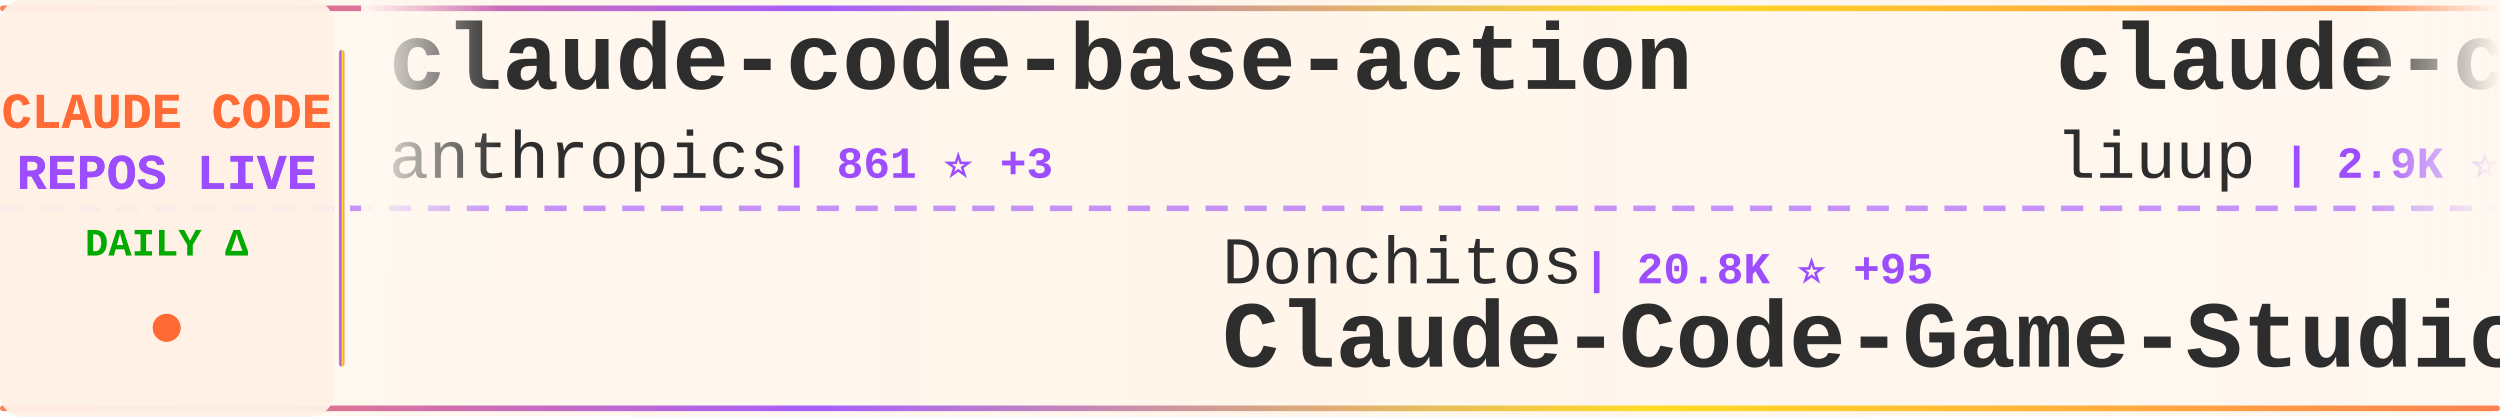
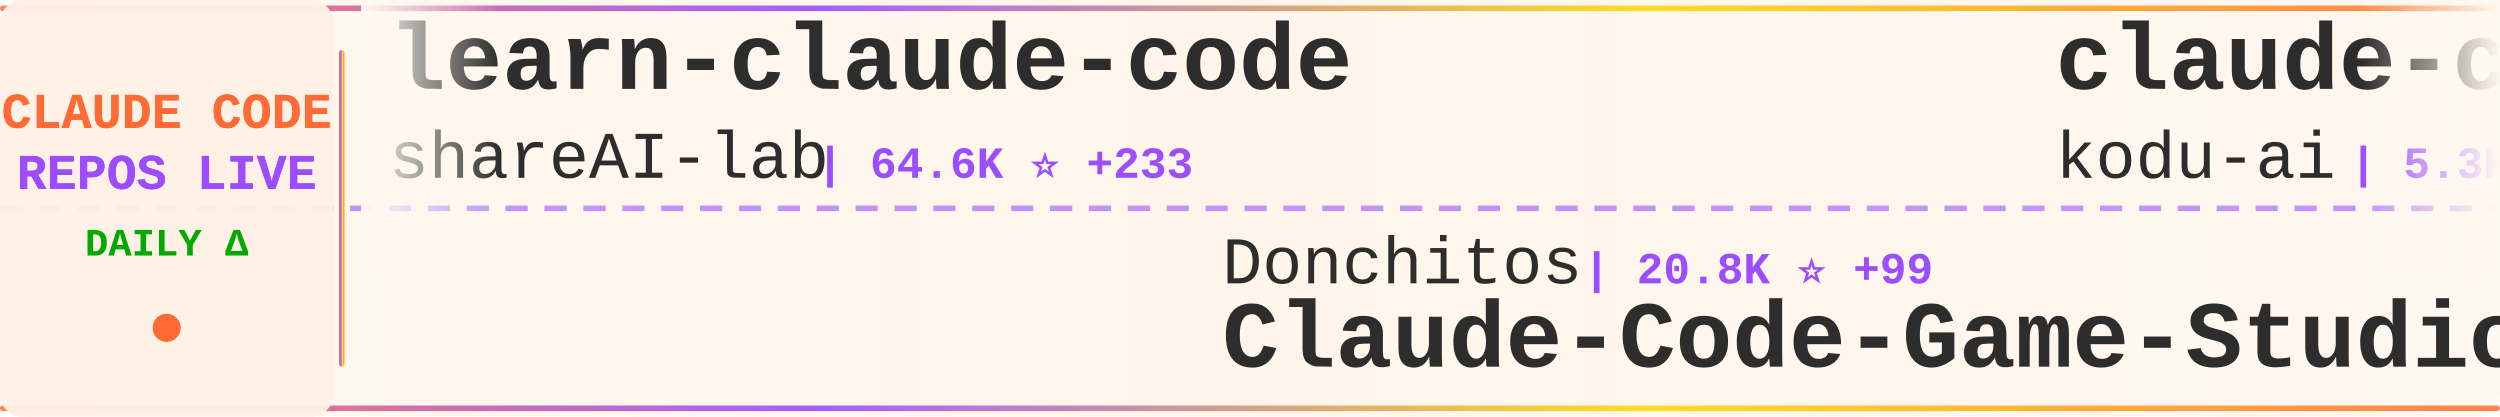
<svg xmlns="http://www.w3.org/2000/svg" width="900" height="150">
  <defs>
    <linearGradient id="tickerBg" x1="0%" y1="0%" x2="100%" y2="0%">
      <stop offset="0%" style="stop-color:#fff8f0;stop-opacity:0.98" />
      <stop offset="50%" style="stop-color:#fff5eb;stop-opacity:1" />
      <stop offset="100%" style="stop-color:#fff8f0;stop-opacity:0.98" />
    </linearGradient>
    <linearGradient id="borderGrad" x1="0%" y1="0%" x2="100%" y2="0%">
      <stop offset="0%" style="stop-color:#FF6B35;stop-opacity:0.85">
        <animate attributeName="stop-opacity" values="0.85;1;0.85" dur="2s" repeatCount="indefinite" />
      </stop>
      <stop offset="33%" style="stop-color:#9C4EFF;stop-opacity:0.9">
        <animate attributeName="stop-opacity" values="0.9;1;0.9" dur="2.2s" repeatCount="indefinite" />
      </stop>
      <stop offset="66%" style="stop-color:#FFD700;stop-opacity:0.85">
        <animate attributeName="stop-opacity" values="0.85;1;0.85" dur="1.8s" repeatCount="indefinite" />
      </stop>
      <stop offset="100%" style="stop-color:#FF6B35;stop-opacity:0.85">
        <animate attributeName="stop-opacity" values="0.85;1;0.85" dur="2s" repeatCount="indefinite" />
      </stop>
    </linearGradient>
    <filter id="textGlow">
      <feGaussianBlur stdDeviation="0.15" result="coloredBlur" />
      <feMerge>
        <feMergeNode in="coloredBlur" />
        <feMergeNode in="SourceGraphic" />
      </feMerge>
    </filter>
    <filter id="metricGlow">
      <feGaussianBlur stdDeviation="0.2" result="coloredBlur" />
      <feMerge>
        <feMergeNode in="coloredBlur" />
        <feMergeNode in="SourceGraphic" />
      </feMerge>
    </filter>
    <linearGradient id="leftFade" x1="0%" y1="0%" x2="100%" y2="0%">
      <stop offset="0%" style="stop-color:#fff8f0;stop-opacity:1" />
      <stop offset="100%" style="stop-color:#fff8f0;stop-opacity:0" />
    </linearGradient>
    <linearGradient id="rightFade" x1="0%" y1="0%" x2="100%" y2="0%">
      <stop offset="0%" style="stop-color:#fff8f0;stop-opacity:0" />
      <stop offset="100%" style="stop-color:#fff8f0;stop-opacity:1" />
    </linearGradient>
  </defs>
  <rect width="900" height="150" fill="url(#tickerBg)" rx="8" />
  <rect x="0" y="2" width="900" height="2" fill="url(#borderGrad)" rx="1" />
  <rect x="0" y="146" width="900" height="2" fill="url(#borderGrad)" rx="1" />
  <line x1="0" y1="75" x2="900" y2="75" stroke="#9C4EFF" stroke-width="2" stroke-dasharray="8 6" opacity="0.6" />
  <rect x="0" y="0" width="120" height="150" fill="#fff0e6" opacity="0.95" rx="8" />
  <text x="60" y="46" font-family="'Courier New', monospace" font-size="18" font-weight="bold" fill="#FF6B35" text-anchor="middle" filter="url(#textGlow)">
    CLAUDE CODE
  </text>
  <text x="60" y="68" font-family="'Courier New', monospace" font-size="18" font-weight="bold" fill="#9C4EFF" text-anchor="middle" filter="url(#textGlow)">
    REPOS LIVE
  </text>
  <text x="60" y="92" font-family="'Courier New', monospace" font-size="14" font-weight="bold" fill="#00aa00" text-anchor="middle">
    DAILY Δ
  </text>
  <circle cx="60" cy="118" r="5" fill="#FF6B35" filter="url(#metricGlow)">
    <animate attributeName="r" values="4;6;4" dur="1.5s" repeatCount="indefinite" />
    <animate attributeName="opacity" values="0.6;1;0.6" dur="1.5s" repeatCount="indefinite" />
  </circle>
  <rect x="122" y="18" width="2" height="114" fill="url(#borderGrad)" rx="1" />
  <clipPath id="tickerClip">
    <rect x="130" y="0" width="770" height="150" />
  </clipPath>
  <g clip-path="url(#tickerClip)">
    <g id="tickerItems">
      <animateTransform attributeName="transform" attributeType="XML" type="translate" from="0 0" to="-3000 0" dur="54s" repeatCount="indefinite" />
      <g transform="translate(0, 0)">
-         <text x="140" y="32" font-family="'Courier New', monospace" font-size="34" font-weight="bold" fill="#2d2d2d">claude-code-base-action</text>
-         <text x="140" y="64" font-family="'Courier New', monospace" font-size="24" font-weight="normal" fill="#2d2d2d" opacity="1.0">anthropics</text>
-         <text x="282" y="64" font-family="'Courier New', monospace" font-size="16" font-weight="bold" fill="#9C4EFF"> | 861 ⭐ +3</text>
+         <text x="140" y="32" font-family="'Courier New', monospace" font-size="34" font-weight="bold" fill="#2d2d2d">learn-claude-code</text>
+         <text x="140" y="64" font-family="'Courier New', monospace" font-size="24" font-weight="normal" fill="#2d2d2d" opacity="1.0">shareAI-lab</text>
+         <text x="294" y="64" font-family="'Courier New', monospace" font-size="16" font-weight="bold" fill="#9C4EFF"> | 64.6K ⭐ +233</text>
      </g>
      <g transform="translate(300, 0)">
        <text x="140" y="102" font-family="'Courier New', monospace" font-size="24" font-weight="normal" fill="#2d2d2d" opacity="1.0">Donchitos</text>
-         <text x="270" y="102" font-family="'Courier New', monospace" font-size="16" font-weight="bold" fill="#9C4EFF"> | 20.8K ⭐ +95</text>
+         <text x="270" y="102" font-family="'Courier New', monospace" font-size="16" font-weight="bold" fill="#9C4EFF"> | 20.8K ⭐ +99</text>
        <text x="140" y="132" font-family="'Courier New', monospace" font-size="34" font-weight="bold" fill="#2d2d2d">Claude-Code-Game-Studios</text>
      </g>
      <g transform="translate(600, 0)">
-         <text x="140" y="32" font-family="'Courier New', monospace" font-size="34" font-weight="bold" fill="#2d2d2d">claude-code-analysis</text>
-         <text x="140" y="64" font-family="'Courier New', monospace" font-size="24" font-weight="normal" fill="#2d2d2d" opacity="1.0">liuup</text>
-         <text x="222" y="64" font-family="'Courier New', monospace" font-size="16" font-weight="bold" fill="#9C4EFF"> | 2.9K ⭐ +28</text>
+         <text x="140" y="32" font-family="'Courier New', monospace" font-size="34" font-weight="bold" fill="#2d2d2d">claude-coder</text>
+         <text x="140" y="64" font-family="'Courier New', monospace" font-size="24" font-weight="normal" fill="#2d2d2d" opacity="1.0">kodu-ai</text>
+         <text x="246" y="64" font-family="'Courier New', monospace" font-size="16" font-weight="bold" fill="#9C4EFF"> | 5.3K ⭐</text>
      </g>
      <g transform="translate(900, 0)">
-         <text x="140" y="102" font-family="'Courier New', monospace" font-size="24" font-weight="normal" fill="#2d2d2d" opacity="1.0">davila7</text>
-         <text x="246" y="102" font-family="'Courier New', monospace" font-size="16" font-weight="bold" fill="#9C4EFF"> | 27.7K ⭐ +20</text>
-         <text x="140" y="132" font-family="'Courier New', monospace" font-size="34" font-weight="bold" fill="#2d2d2d">claude-code-templates</text>
+         <text x="140" y="102" font-family="'Courier New', monospace" font-size="24" font-weight="normal" fill="#2d2d2d" opacity="1.0">anthropics</text>
+         <text x="282" y="102" font-family="'Courier New', monospace" font-size="16" font-weight="bold" fill="#9C4EFF"> | 146.2K ⭐ +473</text>
+         <text x="140" y="132" font-family="'Courier New', monospace" font-size="34" font-weight="bold" fill="#2d2d2d">skills</text>
      </g>
      <g transform="translate(1200, 0)">
-         <text x="140" y="32" font-family="'Courier New', monospace" font-size="34" font-weight="bold" fill="#2d2d2d">claude-code</text>
-         <text x="140" y="64" font-family="'Courier New', monospace" font-size="24" font-weight="normal" fill="#2d2d2d" opacity="1.0">mehmoodosman</text>
-         <text x="306" y="64" font-family="'Courier New', monospace" font-size="16" font-weight="bold" fill="#9C4EFF"> | 169 ⭐</text>
+         <text x="140" y="32" font-family="'Courier New', monospace" font-size="34" font-weight="bold" fill="#2d2d2d">claude-code-source</text>
+         <text x="140" y="64" font-family="'Courier New', monospace" font-size="24" font-weight="normal" fill="#2d2d2d" opacity="1.0">JrCx7scC</text>
+         <text x="258" y="64" font-family="'Courier New', monospace" font-size="16" font-weight="bold" fill="#9C4EFF"> | 370 ⭐ +1</text>
      </g>
      <g transform="translate(1500, 0)">
-         <text x="140" y="102" font-family="'Courier New', monospace" font-size="24" font-weight="normal" fill="#2d2d2d" opacity="1.0">catlog22</text>
-         <text x="258" y="102" font-family="'Courier New', monospace" font-size="16" font-weight="bold" fill="#9C4EFF"> | 2.1K ⭐ +4</text>
-         <text x="140" y="132" font-family="'Courier New', monospace" font-size="34" font-weight="bold" fill="#2d2d2d">Claude-Code-Workflow</text>
+         <text x="140" y="102" font-family="'Courier New', monospace" font-size="24" font-weight="normal" fill="#2d2d2d" opacity="1.0">musistudio</text>
+         <text x="282" y="102" font-family="'Courier New', monospace" font-size="16" font-weight="bold" fill="#9C4EFF"> | 34.7K ⭐ +34</text>
+         <text x="140" y="132" font-family="'Courier New', monospace" font-size="34" font-weight="bold" fill="#2d2d2d">claude-code-router</text>
      </g>
      <g transform="translate(1800, 0)">
-         <text x="140" y="32" font-family="'Courier New', monospace" font-size="34" font-weight="bold" fill="#2d2d2d">claude-howto</text>
-         <text x="140" y="64" font-family="'Courier New', monospace" font-size="24" font-weight="normal" fill="#2d2d2d" opacity="1.0">luongnv89</text>
-         <text x="270" y="64" font-family="'Courier New', monospace" font-size="16" font-weight="bold" fill="#9C4EFF"> | 34.9K ⭐ +76</text>
+         <text x="140" y="32" font-family="'Courier New', monospace" font-size="34" font-weight="bold" fill="#2d2d2d">ralph-claude-code</text>
+         <text x="140" y="64" font-family="'Courier New', monospace" font-size="24" font-weight="normal" fill="#2d2d2d" opacity="1.0">frankbria</text>
+         <text x="270" y="64" font-family="'Courier New', monospace" font-size="16" font-weight="bold" fill="#9C4EFF"> | 9.2K ⭐ +9</text>
      </g>
      <g transform="translate(2100, 0)">
-         <text x="140" y="102" font-family="'Courier New', monospace" font-size="24" font-weight="normal" fill="#2d2d2d" opacity="1.0">ykdojo</text>
-         <text x="234" y="102" font-family="'Courier New', monospace" font-size="16" font-weight="bold" fill="#9C4EFF"> | 8.6K ⭐ +11</text>
-         <text x="140" y="132" font-family="'Courier New', monospace" font-size="34" font-weight="bold" fill="#2d2d2d">claude-code-tips</text>
+         <text x="140" y="102" font-family="'Courier New', monospace" font-size="24" font-weight="normal" fill="#2d2d2d" opacity="1.0">isboyjc</text>
+         <text x="246" y="102" font-family="'Courier New', monospace" font-size="16" font-weight="bold" fill="#9C4EFF"> | 158 ⭐</text>
+         <text x="140" y="132" font-family="'Courier New', monospace" font-size="34" font-weight="bold" fill="#2d2d2d">claude-code</text>
      </g>
      <g transform="translate(2400, 0)">
-         <text x="140" y="32" font-family="'Courier New', monospace" font-size="34" font-weight="bold" fill="#2d2d2d">collection-claude-code-s...</text>
-         <text x="140" y="64" font-family="'Courier New', monospace" font-size="24" font-weight="normal" fill="#2d2d2d" opacity="1.0">chauncygu</text>
-         <text x="270" y="64" font-family="'Courier New', monospace" font-size="16" font-weight="bold" fill="#9C4EFF"> | 2.6K ⭐ +6</text>
+         <text x="140" y="32" font-family="'Courier New', monospace" font-size="34" font-weight="bold" fill="#2d2d2d">claude-code-source-code-...</text>
+         <text x="140" y="64" font-family="'Courier New', monospace" font-size="24" font-weight="normal" fill="#2d2d2d" opacity="1.0">ghuntley</text>
+         <text x="258" y="64" font-family="'Courier New', monospace" font-size="16" font-weight="bold" fill="#9C4EFF"> | 981 ⭐</text>
      </g>
      <g transform="translate(2700, 0)">
-         <text x="140" y="102" font-family="'Courier New', monospace" font-size="24" font-weight="normal" fill="#2d2d2d" opacity="1.0">fuergaosi233</text>
-         <text x="306" y="102" font-family="'Courier New', monospace" font-size="16" font-weight="bold" fill="#9C4EFF"> | 2.6K ⭐ +4</text>
-         <text x="140" y="132" font-family="'Courier New', monospace" font-size="34" font-weight="bold" fill="#2d2d2d">claude-code-proxy</text>
+         <text x="140" y="102" font-family="'Courier New', monospace" font-size="24" font-weight="normal" fill="#2d2d2d" opacity="1.0">ChrisWiles</text>
+         <text x="282" y="102" font-family="'Courier New', monospace" font-size="16" font-weight="bold" fill="#9C4EFF"> | 5.9K ⭐ +3</text>
+         <text x="140" y="132" font-family="'Courier New', monospace" font-size="34" font-weight="bold" fill="#2d2d2d">claude-code-showcase</text>
      </g>
      <g transform="translate(3000, 0)">
-         <text x="140" y="32" font-family="'Courier New', monospace" font-size="34" font-weight="bold" fill="#2d2d2d">claude-code-base-action</text>
-         <text x="140" y="64" font-family="'Courier New', monospace" font-size="24" font-weight="normal" fill="#2d2d2d" opacity="1.0">anthropics</text>
-         <text x="282" y="64" font-family="'Courier New', monospace" font-size="16" font-weight="bold" fill="#9C4EFF"> | 861 ⭐ +3</text>
+         <text x="140" y="32" font-family="'Courier New', monospace" font-size="34" font-weight="bold" fill="#2d2d2d">learn-claude-code</text>
+         <text x="140" y="64" font-family="'Courier New', monospace" font-size="24" font-weight="normal" fill="#2d2d2d" opacity="1.0">shareAI-lab</text>
+         <text x="294" y="64" font-family="'Courier New', monospace" font-size="16" font-weight="bold" fill="#9C4EFF"> | 64.6K ⭐ +233</text>
      </g>
      <g transform="translate(3300, 0)">
        <text x="140" y="102" font-family="'Courier New', monospace" font-size="24" font-weight="normal" fill="#2d2d2d" opacity="1.0">Donchitos</text>
-         <text x="270" y="102" font-family="'Courier New', monospace" font-size="16" font-weight="bold" fill="#9C4EFF"> | 20.8K ⭐ +95</text>
+         <text x="270" y="102" font-family="'Courier New', monospace" font-size="16" font-weight="bold" fill="#9C4EFF"> | 20.8K ⭐ +99</text>
        <text x="140" y="132" font-family="'Courier New', monospace" font-size="34" font-weight="bold" fill="#2d2d2d">Claude-Code-Game-Studios</text>
      </g>
      <g transform="translate(3600, 0)">
-         <text x="140" y="32" font-family="'Courier New', monospace" font-size="34" font-weight="bold" fill="#2d2d2d">claude-code-analysis</text>
-         <text x="140" y="64" font-family="'Courier New', monospace" font-size="24" font-weight="normal" fill="#2d2d2d" opacity="1.0">liuup</text>
-         <text x="222" y="64" font-family="'Courier New', monospace" font-size="16" font-weight="bold" fill="#9C4EFF"> | 2.9K ⭐ +28</text>
+         <text x="140" y="32" font-family="'Courier New', monospace" font-size="34" font-weight="bold" fill="#2d2d2d">claude-coder</text>
+         <text x="140" y="64" font-family="'Courier New', monospace" font-size="24" font-weight="normal" fill="#2d2d2d" opacity="1.0">kodu-ai</text>
+         <text x="246" y="64" font-family="'Courier New', monospace" font-size="16" font-weight="bold" fill="#9C4EFF"> | 5.3K ⭐</text>
      </g>
      <g transform="translate(3900, 0)">
-         <text x="140" y="102" font-family="'Courier New', monospace" font-size="24" font-weight="normal" fill="#2d2d2d" opacity="1.0">davila7</text>
-         <text x="246" y="102" font-family="'Courier New', monospace" font-size="16" font-weight="bold" fill="#9C4EFF"> | 27.7K ⭐ +20</text>
-         <text x="140" y="132" font-family="'Courier New', monospace" font-size="34" font-weight="bold" fill="#2d2d2d">claude-code-templates</text>
+         <text x="140" y="102" font-family="'Courier New', monospace" font-size="24" font-weight="normal" fill="#2d2d2d" opacity="1.0">anthropics</text>
+         <text x="282" y="102" font-family="'Courier New', monospace" font-size="16" font-weight="bold" fill="#9C4EFF"> | 146.2K ⭐ +473</text>
+         <text x="140" y="132" font-family="'Courier New', monospace" font-size="34" font-weight="bold" fill="#2d2d2d">skills</text>
      </g>
    </g>
  </g>
  <rect x="130" y="0" width="50" height="100" fill="url(#leftFade)" />
  <rect x="850" y="0" width="50" height="100" fill="url(#rightFade)" />
</svg>
